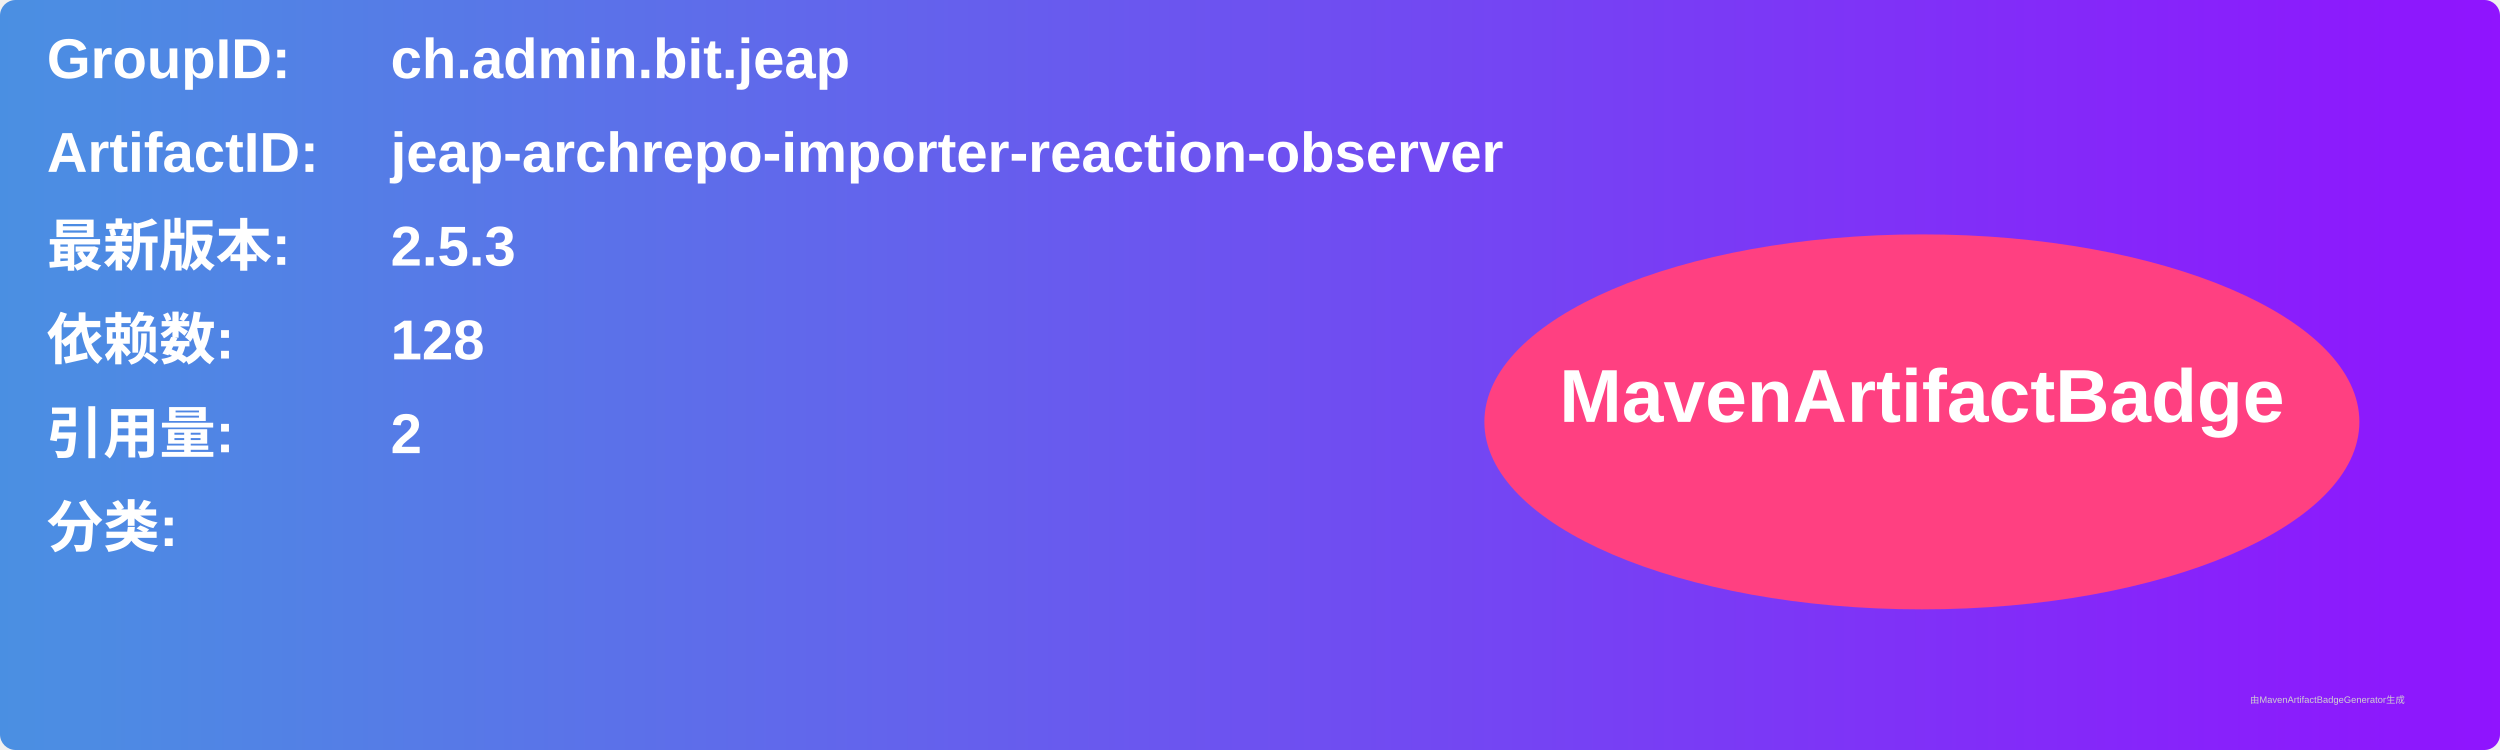
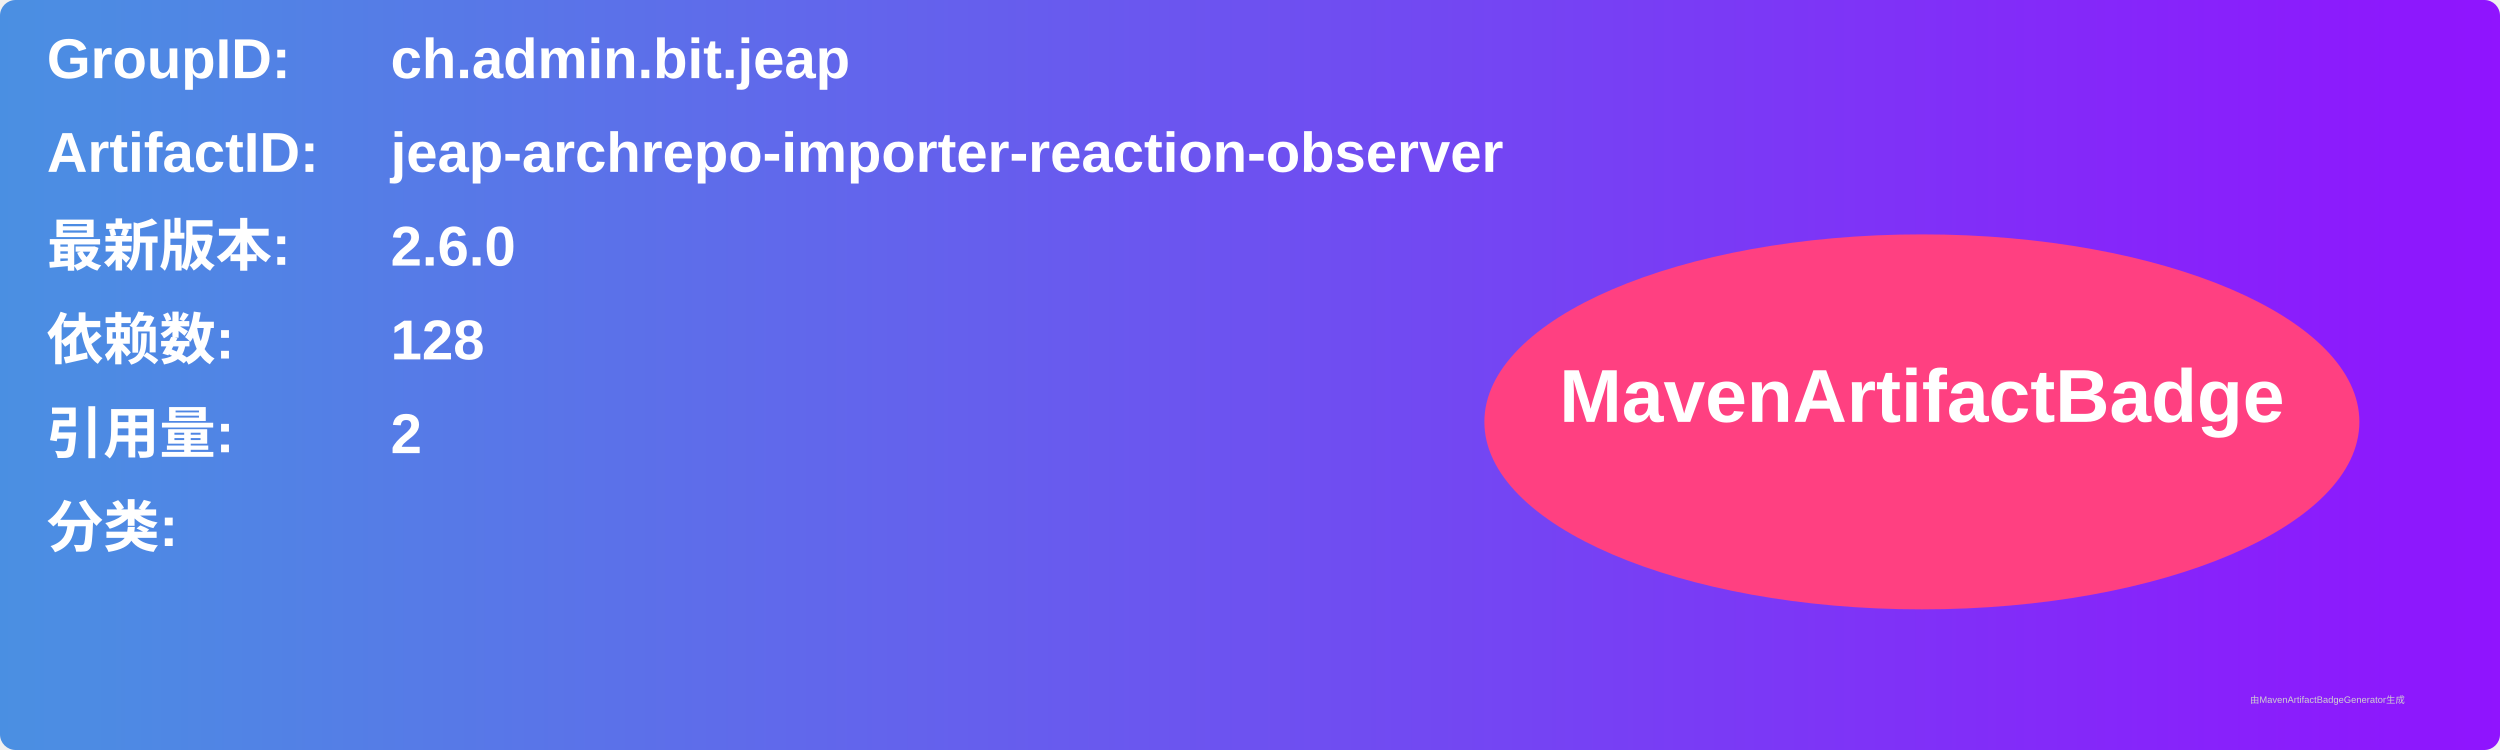
<svg xmlns="http://www.w3.org/2000/svg" width="800" height="240" viewBox="0 0 800 240">
  <linearGradient id="grad" x1="0%" y1="0%" x2="100%" y2="0%">
    <stop offset="0%" stop-color="#4a90e2" />
    <stop offset="100%" stop-color="#9013fe" />
  </linearGradient>
  <rect width="100%" height="100%" rx="5" ry="5" fill="url(#grad)" />
  <g transform="translate(15, 15)">
    <text x="0" y="10" font-family="Arial" font-size="18" fill="white" font-weight="bold" width="260">GroupID:</text>
    <text x="110" y="10" font-family="Arial" font-size="18" fill="white" font-weight="bold" width="460">ch.admin.bit.jeap</text>
    <text x="0" y="40" font-family="Arial" font-size="18" fill="white" font-weight="bold" width="260">ArtifactID:</text>
    <text x="110" y="40" font-family="Arial" font-size="18" fill="white" font-weight="bold" width="460">jeap-archrepo-importer-reaction-observer</text>
    <text x="0" y="70" font-family="Arial" font-size="18" fill="white" font-weight="bold">最新版本:</text>
    <text x="110" y="70" font-family="Arial" font-size="18" fill="white" font-weight="bold">
-       <tspan font-weight="bold">2.5.3</tspan>
+       <tspan font-weight="bold">2.6.0</tspan>
    </text>
    <text x="0" y="100" font-family="Arial" font-size="18" fill="white" font-weight="bold">依赖数: </text>
    <text x="110" y="100" font-family="Arial" font-size="18" fill="white">
      <tspan font-weight="bold">128</tspan>
    </text>
    <text x="0" y="130" font-family="Arial" font-size="18" fill="white" font-weight="bold">引用量: </text>
    <text x="110" y="130" font-family="Arial" font-size="18" fill="white">
      <tspan font-weight="bold">2</tspan>
    </text>
    <text x="0" y="160" font-family="Arial" font-size="18" fill="white" font-weight="bold">分类:</text>
    <text x="10" y="190" font-family="Arial" font-size="10" fill="white">
      <tspan font-weight="bold" />
    </text>
    <ellipse cx="600" cy="120" rx="140" ry="60" fill="#ff4081" />
    <text x="600" y="120" text-anchor="middle" font-family="Arial" font-size="24" fill="white" font-weight="bold">MavenArtifactBadge</text>
  </g>
  <text x="720" y="225" font-family="Arial" font-size="3" fill="#d0d0d0">由MavenArtifactBadgeGenerator生成</text>
</svg>
